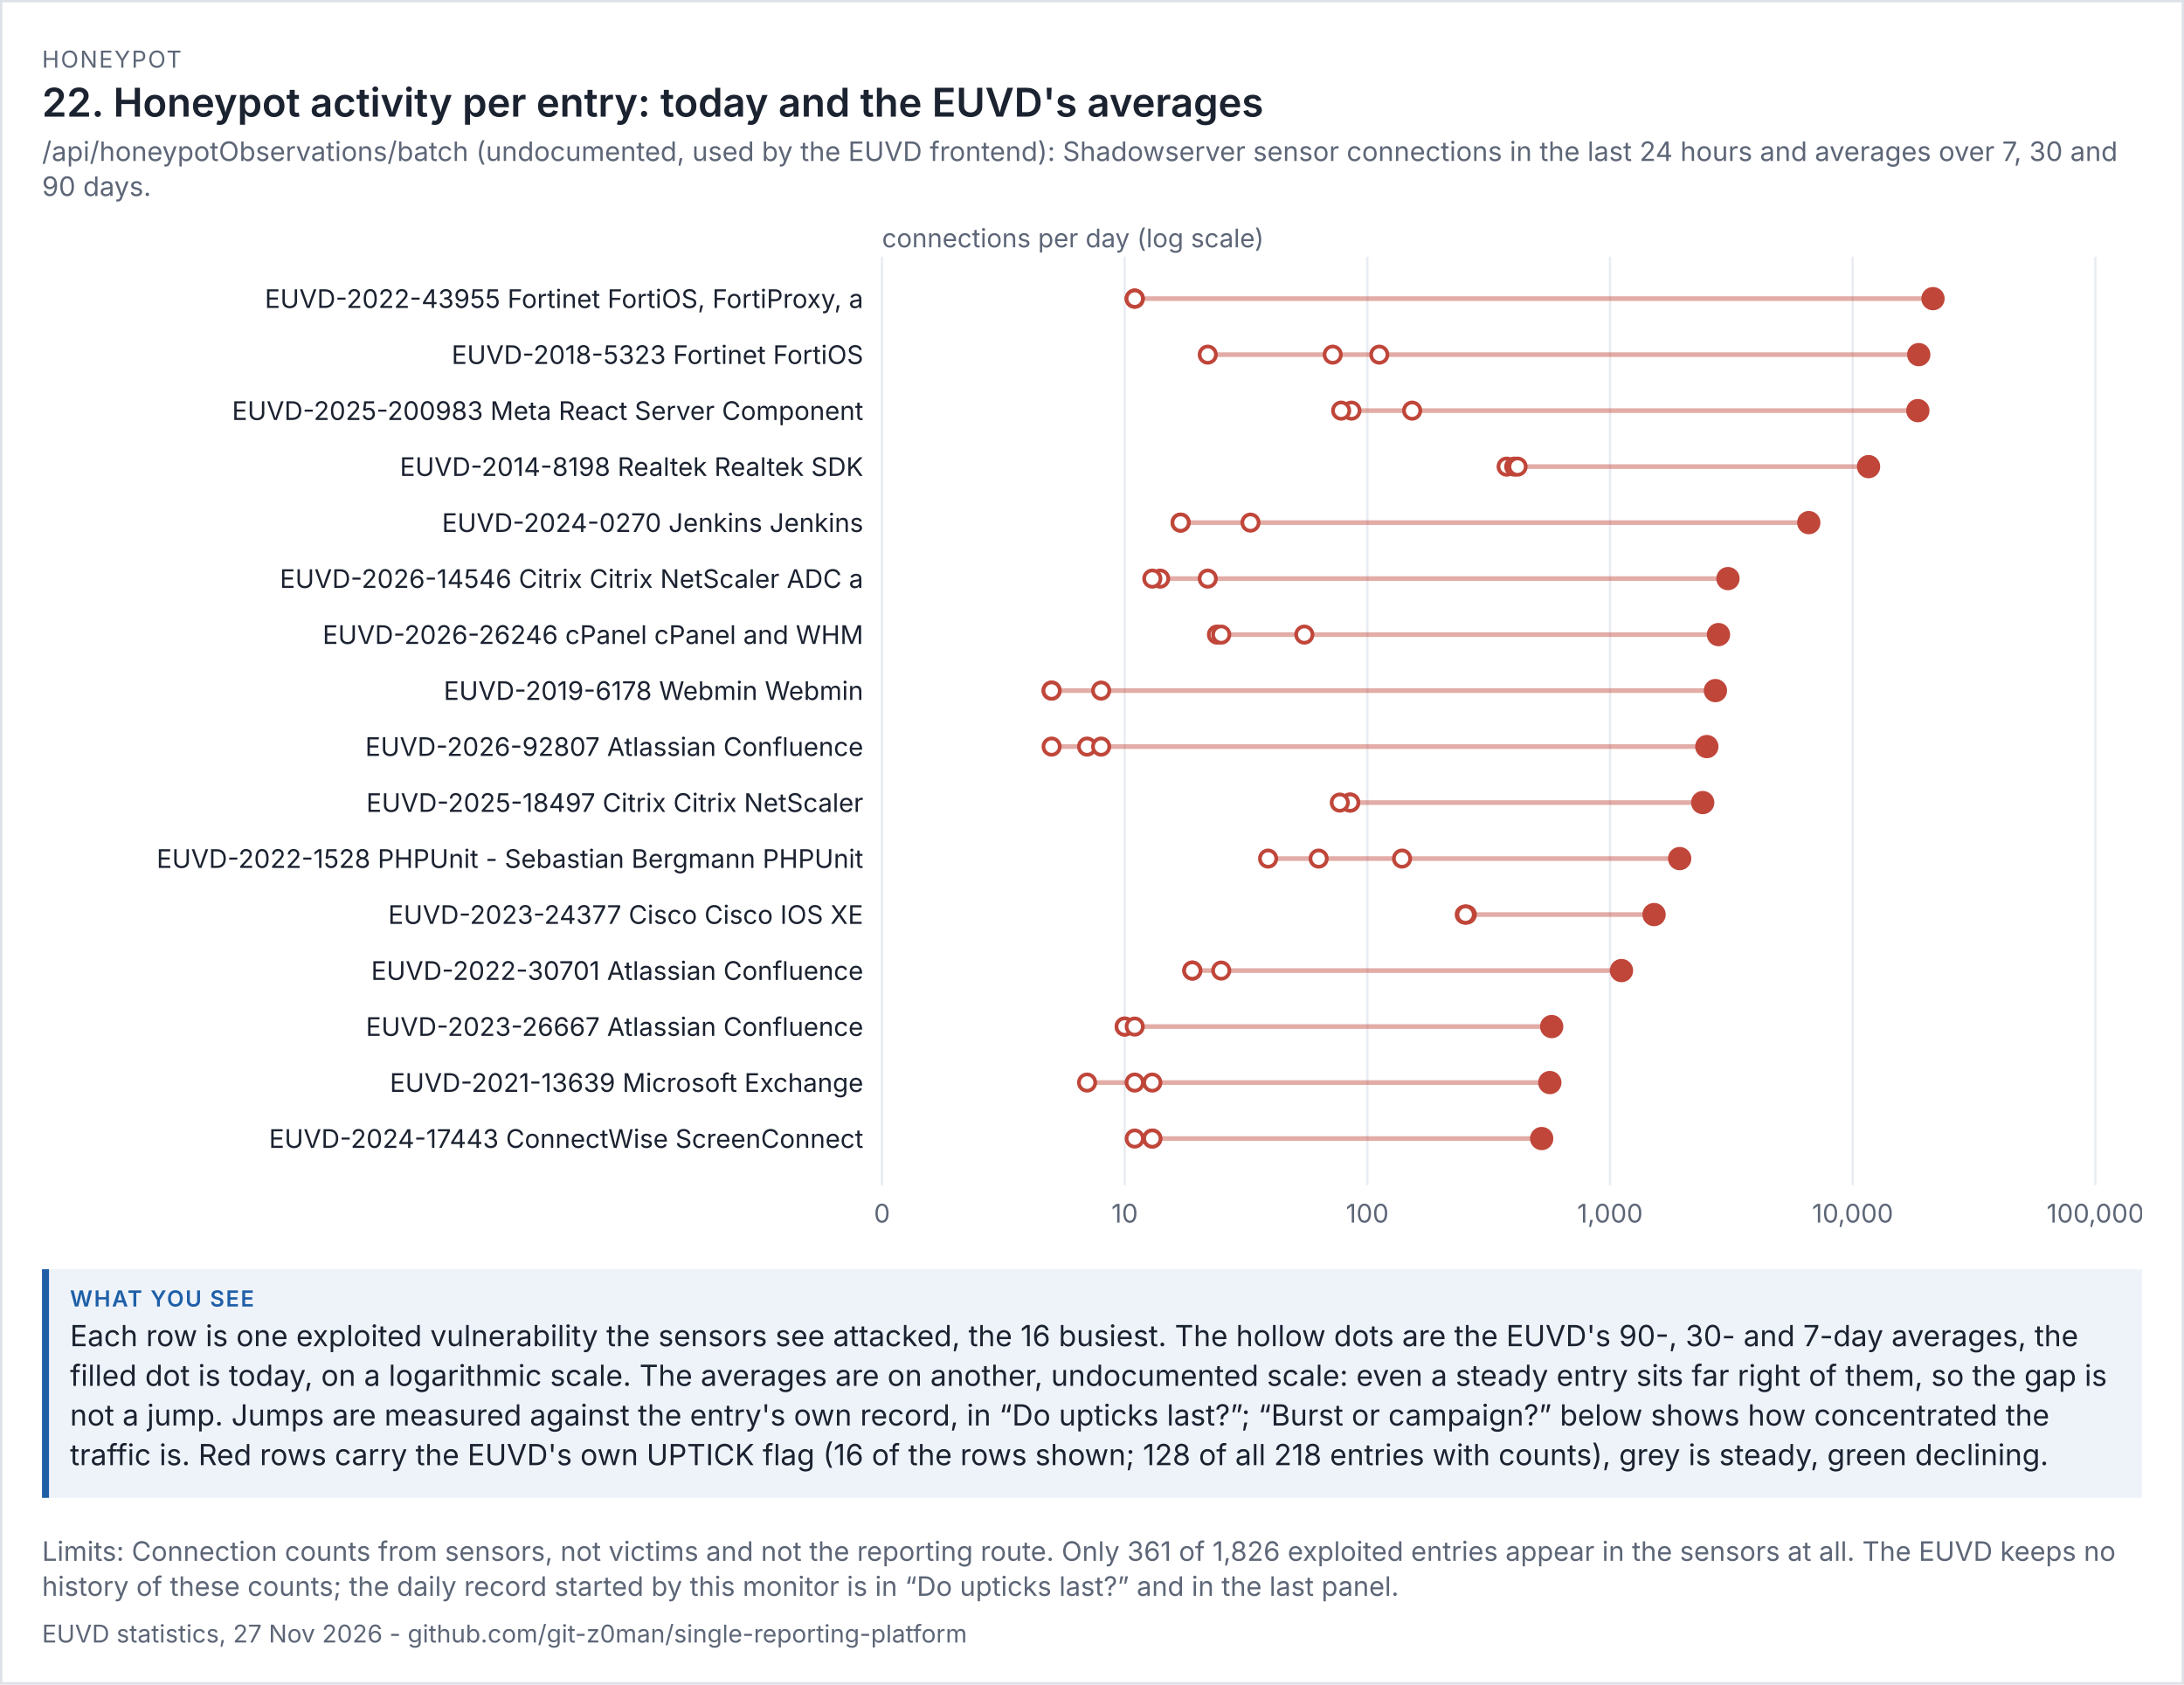
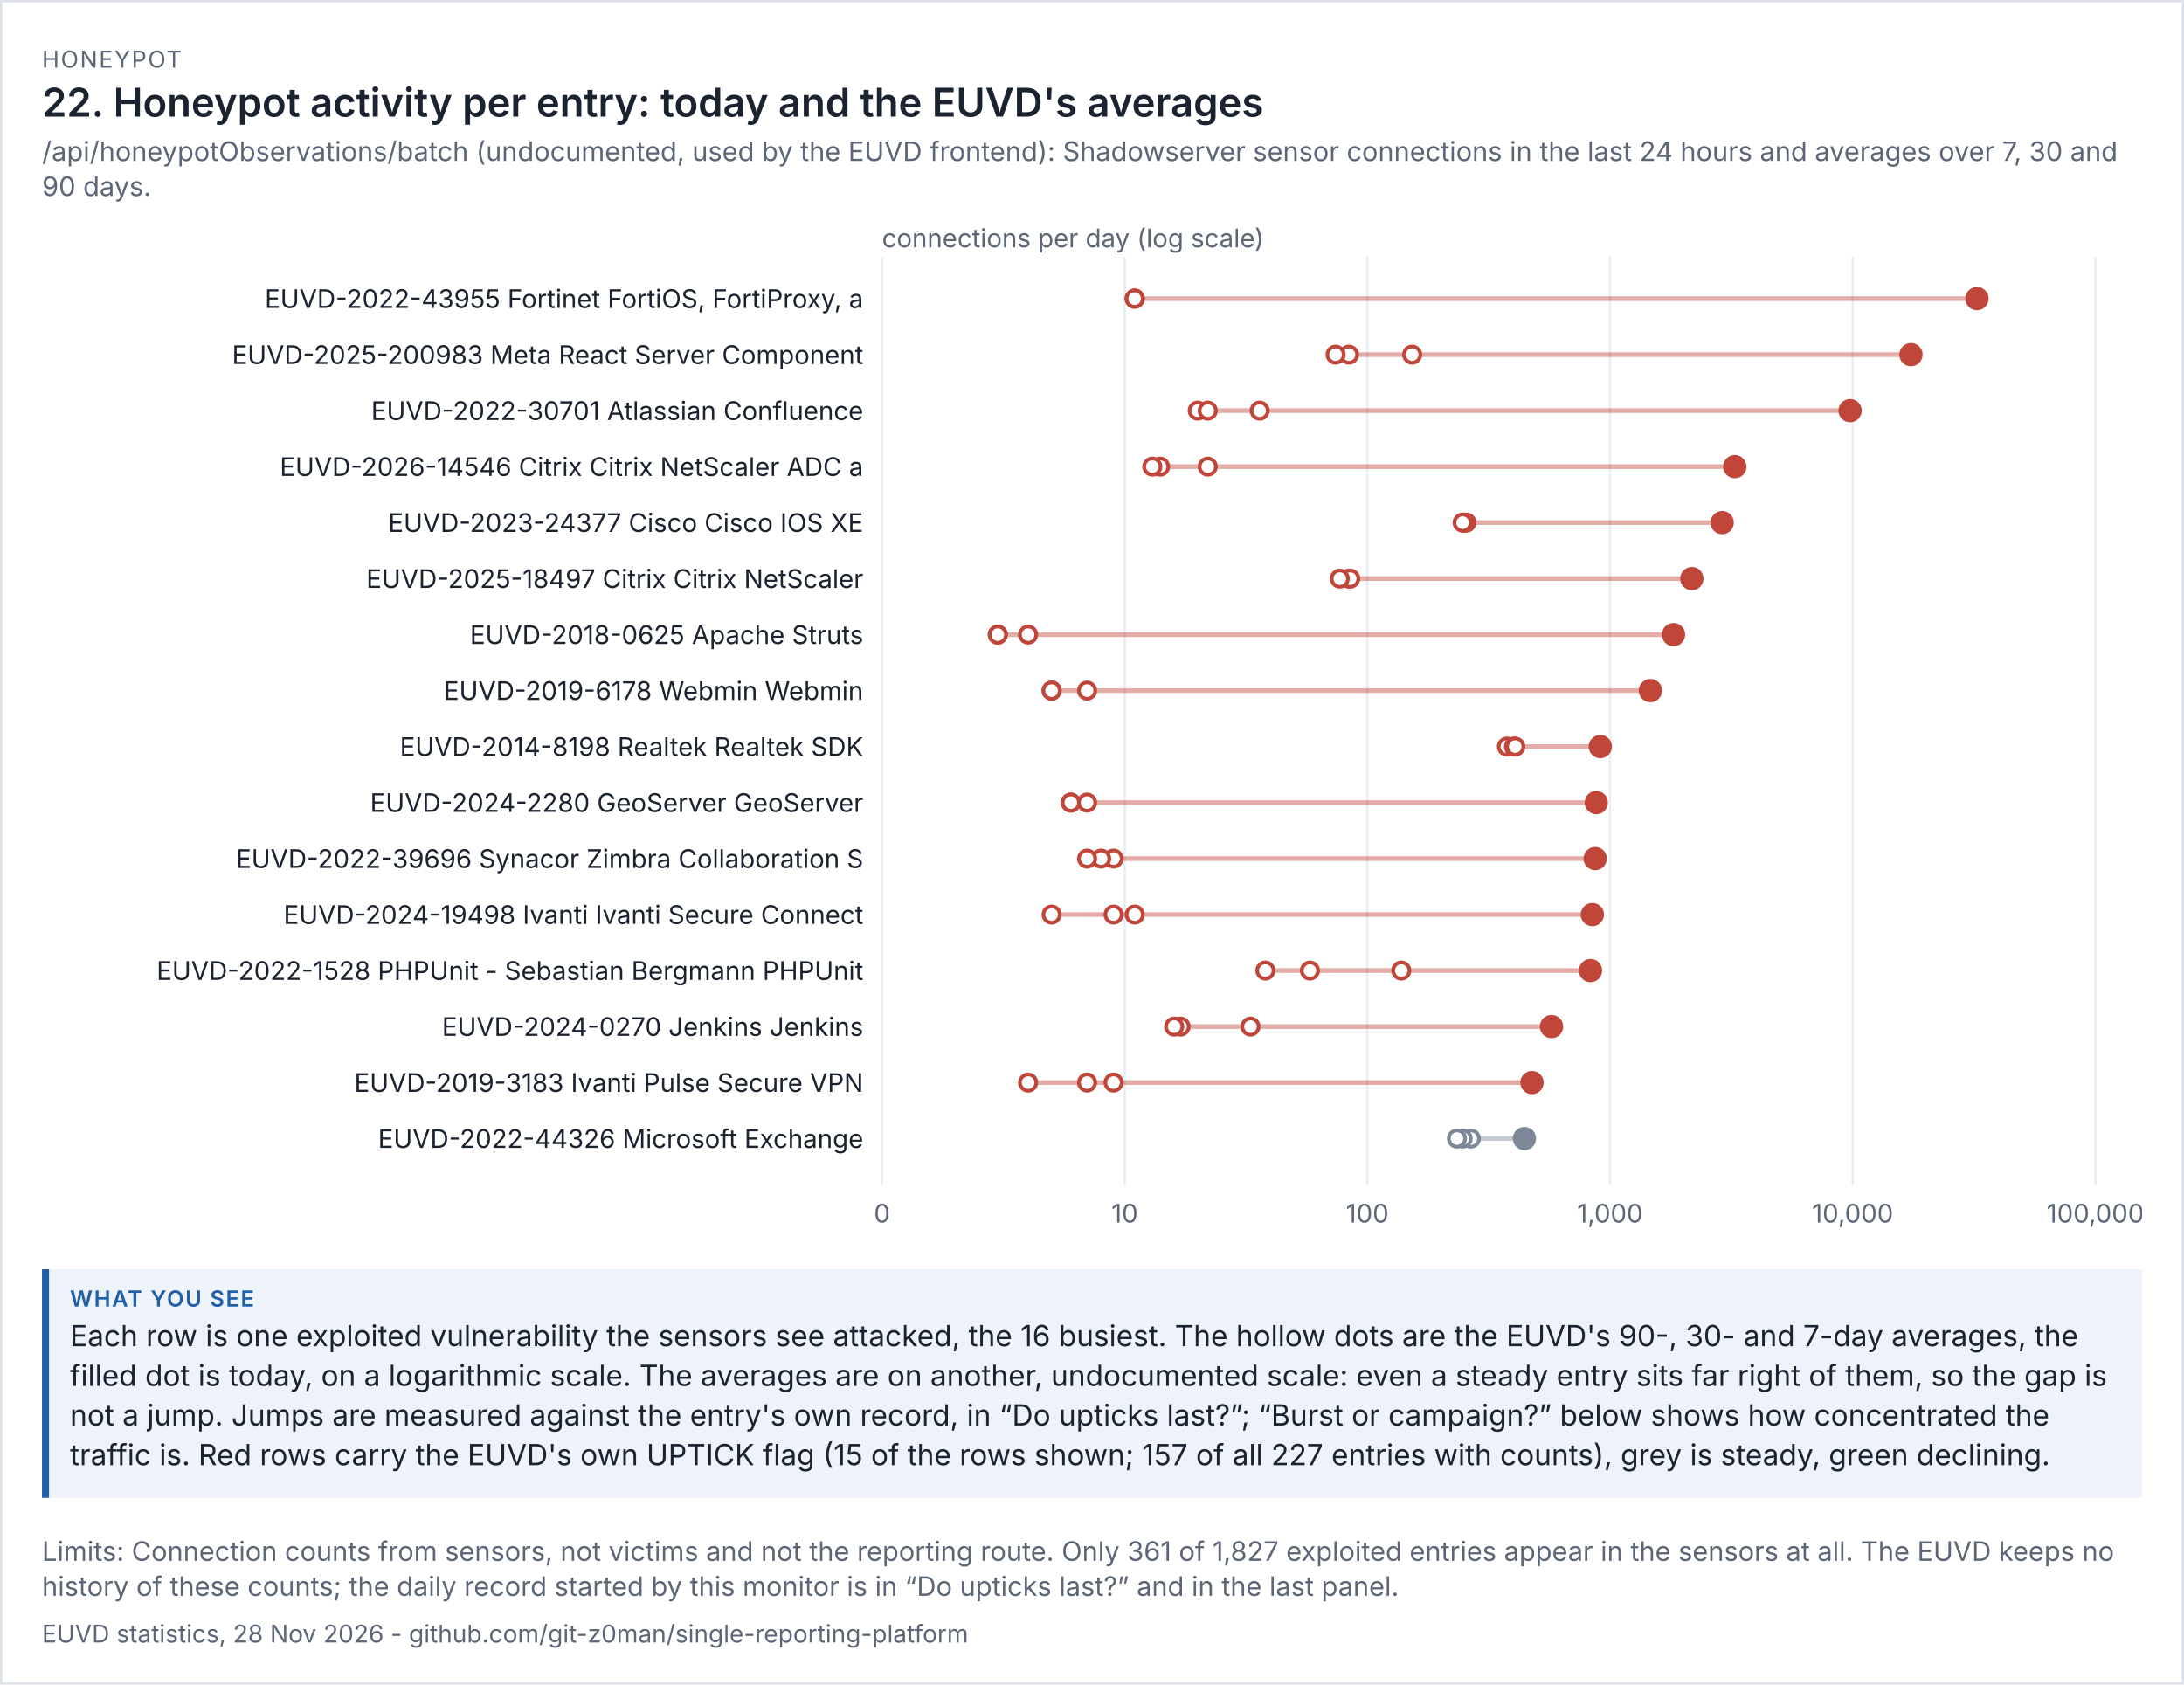
<svg xmlns="http://www.w3.org/2000/svg" viewBox="0 0 936 722" width="936" height="722" font-family="system-ui,-apple-system,'Segoe UI',sans-serif">
  <rect width="100%" height="100%" fill="#ffffff" />
  <rect x="0.5" y="0.5" width="935" height="721" fill="none" stroke="#dde1e8" />
  <text x="18" y="29" font-size="10" letter-spacing="0.6" fill="#5d6677">HONEYPOT</text>
  <text x="18" y="50" font-size="17" fill="#1b2230" font-weight="600">22. Honeypot activity per entry: today and the EUVD's averages</text>
  <text x="18" y="69" font-size="11.5" fill="#5d6677">/api/honeypotObservations/batch (undocumented, used by the EUVD frontend): Shadowserver sensor connections in the last 24 hours and averages over 7, 30 and</text>
  <text x="18" y="84" font-size="11.5" fill="#5d6677">90 days.</text>
  <g transform="translate(18,94) scale(1)" font-size="11">
    <svg viewBox="0 0 900 438" role="img" width="900" height="438">
      <g>
        <line x1="360" x2="360" y1="16" y2="414" stroke="rgb(233, 236, 241)" />
        <text x="360" y="430" text-anchor="middle" fill="rgb(93, 102, 119)">0</text>
        <line x1="464" x2="464" y1="16" y2="414" stroke="rgb(233, 236, 241)" />
        <text x="464" y="430" text-anchor="middle" fill="rgb(93, 102, 119)">10</text>
        <line x1="568" x2="568" y1="16" y2="414" stroke="rgb(233, 236, 241)" />
        <text x="568" y="430" text-anchor="middle" fill="rgb(93, 102, 119)">100</text>
        <line x1="672" x2="672" y1="16" y2="414" stroke="rgb(233, 236, 241)" />
        <text x="672" y="430" text-anchor="middle" fill="rgb(93, 102, 119)">1,000</text>
        <line x1="776" x2="776" y1="16" y2="414" stroke="rgb(233, 236, 241)" />
        <text x="776" y="430" text-anchor="middle" fill="rgb(93, 102, 119)">10,000</text>
        <line x1="880" x2="880" y1="16" y2="414" stroke="rgb(233, 236, 241)" />
        <text x="880" y="430" text-anchor="middle" fill="rgb(93, 102, 119)">100,000</text>
        <text x="360" y="12" fill="rgb(93, 102, 119)">connections per day (log scale)</text>
        <text x="352" y="38" text-anchor="end" class="t" fill="rgb(27, 34, 48)">EUVD-2022-43955 Fortinet FortiOS, FortiProxy, a</text>
-         <line x1="468.305" x2="810.422" y1="34" y2="34" stroke="rgb(192, 70, 58)" stroke-width="2" opacity="0.45" />
+         <line x1="468.305" x2="829.278" y1="34" y2="34" stroke="rgb(192, 70, 58)" stroke-width="2" opacity="0.45" />
        <circle cx="468.305" cy="34" r="3.5" fill="rgb(255, 255, 255)" stroke="rgb(192, 70, 58)" stroke-width="1.6" />
        <circle cx="468.305" cy="34" r="3.5" fill="rgb(255, 255, 255)" stroke="rgb(192, 70, 58)" stroke-width="1.6" />
        <circle cx="468.305" cy="34" r="3.5" fill="rgb(255, 255, 255)" stroke="rgb(192, 70, 58)" stroke-width="1.6" />
-         <circle cx="810.422" cy="34" r="5" fill="rgb(192, 70, 58)" />
-         <text x="352" y="62" text-anchor="end" class="t" fill="rgb(27, 34, 48)">EUVD-2018-5323 Fortinet FortiOS</text>
-         <line x1="499.612" x2="804.322" y1="58" y2="58" stroke="rgb(192, 70, 58)" stroke-width="2" opacity="0.45" />
-         <circle cx="553.163" cy="58" r="3.5" fill="rgb(255, 255, 255)" stroke="rgb(192, 70, 58)" stroke-width="1.6" />
-         <circle cx="573.119" cy="58" r="3.5" fill="rgb(255, 255, 255)" stroke="rgb(192, 70, 58)" stroke-width="1.6" />
-         <circle cx="499.612" cy="58" r="3.5" fill="rgb(255, 255, 255)" stroke="rgb(192, 70, 58)" stroke-width="1.6" />
-         <circle cx="804.322" cy="58" r="5" fill="rgb(192, 70, 58)" />
-         <text x="352" y="86" text-anchor="end" class="t" fill="rgb(27, 34, 48)">EUVD-2025-200983 Meta React Server Component</text>
-         <line x1="556.778" x2="803.93" y1="82" y2="82" stroke="rgb(192, 70, 58)" stroke-width="2" opacity="0.45" />
-         <circle cx="587.208" cy="82" r="3.5" fill="rgb(255, 255, 255)" stroke="rgb(192, 70, 58)" stroke-width="1.6" />
-         <circle cx="561.188" cy="82" r="3.5" fill="rgb(255, 255, 255)" stroke="rgb(192, 70, 58)" stroke-width="1.6" />
-         <circle cx="556.778" cy="82" r="3.5" fill="rgb(255, 255, 255)" stroke="rgb(192, 70, 58)" stroke-width="1.6" />
-         <circle cx="803.93" cy="82" r="5" fill="rgb(192, 70, 58)" />
-         <text x="352" y="110" text-anchor="end" class="t" fill="rgb(27, 34, 48)">EUVD-2014-8198 Realtek Realtek SDK</text>
-         <line x1="627.699" x2="782.809" y1="106" y2="106" stroke="rgb(192, 70, 58)" stroke-width="2" opacity="0.45" />
-         <circle cx="627.699" cy="106" r="3.5" fill="rgb(255, 255, 255)" stroke="rgb(192, 70, 58)" stroke-width="1.6" />
-         <circle cx="630.952" cy="106" r="3.5" fill="rgb(255, 255, 255)" stroke="rgb(192, 70, 58)" stroke-width="1.6" />
-         <circle cx="632.386" cy="106" r="3.5" fill="rgb(255, 255, 255)" stroke="rgb(192, 70, 58)" stroke-width="1.6" />
-         <circle cx="782.809" cy="106" r="5" fill="rgb(192, 70, 58)" />
-         <text x="352" y="134" text-anchor="end" class="t" fill="rgb(27, 34, 48)">EUVD-2024-0270 Jenkins Jenkins</text>
-         <line x1="487.967" x2="757.191" y1="130" y2="130" stroke="rgb(192, 70, 58)" stroke-width="2" opacity="0.45" />
-         <circle cx="487.967" cy="130" r="3.5" fill="rgb(255, 255, 255)" stroke="rgb(192, 70, 58)" stroke-width="1.6" />
-         <circle cx="517.925" cy="130" r="3.5" fill="rgb(255, 255, 255)" stroke="rgb(192, 70, 58)" stroke-width="1.6" />
-         <circle cx="487.967" cy="130" r="3.5" fill="rgb(255, 255, 255)" stroke="rgb(192, 70, 58)" stroke-width="1.6" />
-         <circle cx="757.191" cy="130" r="5" fill="rgb(192, 70, 58)" />
-         <text x="352" y="158" text-anchor="end" class="t" fill="rgb(27, 34, 48)">EUVD-2026-14546 Citrix Citrix NetScaler ADC a</text>
-         <line x1="475.85" x2="722.559" y1="154" y2="154" stroke="rgb(192, 70, 58)" stroke-width="2" opacity="0.45" />
-         <circle cx="499.612" cy="154" r="3.5" fill="rgb(255, 255, 255)" stroke="rgb(192, 70, 58)" stroke-width="1.6" />
-         <circle cx="479.197" cy="154" r="3.5" fill="rgb(255, 255, 255)" stroke="rgb(192, 70, 58)" stroke-width="1.6" />
-         <circle cx="475.85" cy="154" r="3.5" fill="rgb(255, 255, 255)" stroke="rgb(192, 70, 58)" stroke-width="1.6" />
-         <circle cx="722.559" cy="154" r="5" fill="rgb(192, 70, 58)" />
-         <text x="352" y="182" text-anchor="end" class="t" fill="rgb(27, 34, 48)">EUVD-2026-26246 cPanel cPanel and WHM</text>
-         <line x1="503.542" x2="718.488" y1="178" y2="178" stroke="rgb(192, 70, 58)" stroke-width="2" opacity="0.45" />
-         <circle cx="540.998" cy="178" r="3.5" fill="rgb(255, 255, 255)" stroke="rgb(192, 70, 58)" stroke-width="1.6" />
-         <circle cx="503.542" cy="178" r="3.5" fill="rgb(255, 255, 255)" stroke="rgb(192, 70, 58)" stroke-width="1.6" />
-         <circle cx="505.386" cy="178" r="3.5" fill="rgb(255, 255, 255)" stroke="rgb(192, 70, 58)" stroke-width="1.6" />
-         <circle cx="718.488" cy="178" r="5" fill="rgb(192, 70, 58)" />
+         <circle cx="829.278" cy="34" r="5" fill="rgb(192, 70, 58)" />
+         <text x="352" y="62" text-anchor="end" class="t" fill="rgb(27, 34, 48)">EUVD-2025-200983 Meta React Server Component</text>
+         <line x1="554.4" x2="800.983" y1="58" y2="58" stroke="rgb(192, 70, 58)" stroke-width="2" opacity="0.45" />
+         <circle cx="587.208" cy="58" r="3.5" fill="rgb(255, 255, 255)" stroke="rgb(192, 70, 58)" stroke-width="1.6" />
+         <circle cx="560.125" cy="58" r="3.5" fill="rgb(255, 255, 255)" stroke="rgb(192, 70, 58)" stroke-width="1.6" />
+         <circle cx="554.4" cy="58" r="3.5" fill="rgb(255, 255, 255)" stroke="rgb(192, 70, 58)" stroke-width="1.6" />
+         <circle cx="800.983" cy="58" r="5" fill="rgb(192, 70, 58)" />
+         <text x="352" y="86" text-anchor="end" class="t" fill="rgb(27, 34, 48)">EUVD-2022-30701 Atlassian Confluence</text>
+         <line x1="495.307" x2="774.889" y1="82" y2="82" stroke="rgb(192, 70, 58)" stroke-width="2" opacity="0.45" />
+         <circle cx="495.307" cy="82" r="3.5" fill="rgb(255, 255, 255)" stroke="rgb(192, 70, 58)" stroke-width="1.6" />
+         <circle cx="499.612" cy="82" r="3.5" fill="rgb(255, 255, 255)" stroke="rgb(192, 70, 58)" stroke-width="1.6" />
+         <circle cx="521.855" cy="82" r="3.5" fill="rgb(255, 255, 255)" stroke="rgb(192, 70, 58)" stroke-width="1.6" />
+         <circle cx="774.889" cy="82" r="5" fill="rgb(192, 70, 58)" />
+         <text x="352" y="110" text-anchor="end" class="t" fill="rgb(27, 34, 48)">EUVD-2026-14546 Citrix Citrix NetScaler ADC a</text>
+         <line x1="475.85" x2="725.485" y1="106" y2="106" stroke="rgb(192, 70, 58)" stroke-width="2" opacity="0.45" />
+         <circle cx="499.612" cy="106" r="3.5" fill="rgb(255, 255, 255)" stroke="rgb(192, 70, 58)" stroke-width="1.6" />
+         <circle cx="479.197" cy="106" r="3.5" fill="rgb(255, 255, 255)" stroke="rgb(192, 70, 58)" stroke-width="1.6" />
+         <circle cx="475.85" cy="106" r="3.5" fill="rgb(255, 255, 255)" stroke="rgb(192, 70, 58)" stroke-width="1.6" />
+         <circle cx="725.485" cy="106" r="5" fill="rgb(192, 70, 58)" />
+         <text x="352" y="134" text-anchor="end" class="t" fill="rgb(27, 34, 48)">EUVD-2023-24377 Cisco Cisco IOS XE</text>
+         <line x1="608.84" x2="720.074" y1="130" y2="130" stroke="rgb(192, 70, 58)" stroke-width="2" opacity="0.45" />
+         <circle cx="610.457" cy="130" r="3.5" fill="rgb(255, 255, 255)" stroke="rgb(192, 70, 58)" stroke-width="1.6" />
+         <circle cx="609.566" cy="130" r="3.5" fill="rgb(255, 255, 255)" stroke="rgb(192, 70, 58)" stroke-width="1.6" />
+         <circle cx="608.84" cy="130" r="3.5" fill="rgb(255, 255, 255)" stroke="rgb(192, 70, 58)" stroke-width="1.6" />
+         <circle cx="720.074" cy="130" r="5" fill="rgb(192, 70, 58)" />
+         <text x="352" y="158" text-anchor="end" class="t" fill="rgb(27, 34, 48)">EUVD-2025-18497 Citrix Citrix NetScaler</text>
+         <line x1="556.195" x2="707.075" y1="154" y2="154" stroke="rgb(192, 70, 58)" stroke-width="2" opacity="0.45" />
+         <circle cx="560.125" cy="154" r="3.5" fill="rgb(255, 255, 255)" stroke="rgb(192, 70, 58)" stroke-width="1.6" />
+         <circle cx="560.66" cy="154" r="3.5" fill="rgb(255, 255, 255)" stroke="rgb(192, 70, 58)" stroke-width="1.6" />
+         <circle cx="556.195" cy="154" r="3.5" fill="rgb(255, 255, 255)" stroke="rgb(192, 70, 58)" stroke-width="1.6" />
+         <circle cx="707.075" cy="154" r="5" fill="rgb(192, 70, 58)" />
+         <text x="352" y="182" text-anchor="end" class="t" fill="rgb(27, 34, 48)">EUVD-2018-0625 Apache Struts</text>
+         <line x1="409.621" x2="699.221" y1="178" y2="178" stroke="rgb(192, 70, 58)" stroke-width="2" opacity="0.45" />
+         <circle cx="409.621" cy="178" r="3.5" fill="rgb(255, 255, 255)" stroke="rgb(192, 70, 58)" stroke-width="1.6" />
+         <circle cx="409.621" cy="178" r="3.5" fill="rgb(255, 255, 255)" stroke="rgb(192, 70, 58)" stroke-width="1.6" />
+         <circle cx="422.614" cy="178" r="3.5" fill="rgb(255, 255, 255)" stroke="rgb(192, 70, 58)" stroke-width="1.6" />
+         <circle cx="699.221" cy="178" r="5" fill="rgb(192, 70, 58)" />
        <text x="352" y="206" text-anchor="end" class="t" fill="rgb(27, 34, 48)">EUVD-2019-6178 Webmin Webmin</text>
-         <line x1="432.693" x2="717.179" y1="202" y2="202" stroke="rgb(192, 70, 58)" stroke-width="2" opacity="0.45" />
+         <line x1="432.693" x2="689.309" y1="202" y2="202" stroke="rgb(192, 70, 58)" stroke-width="2" opacity="0.45" />
        <circle cx="432.693" cy="202" r="3.5" fill="rgb(255, 255, 255)" stroke="rgb(192, 70, 58)" stroke-width="1.6" />
        <circle cx="432.693" cy="202" r="3.5" fill="rgb(255, 255, 255)" stroke="rgb(192, 70, 58)" stroke-width="1.6" />
-         <circle cx="453.921" cy="202" r="3.5" fill="rgb(255, 255, 255)" stroke="rgb(192, 70, 58)" stroke-width="1.6" />
-         <circle cx="717.179" cy="202" r="5" fill="rgb(192, 70, 58)" />
-         <text x="352" y="230" text-anchor="end" class="t" fill="rgb(27, 34, 48)">EUVD-2026-92807 Atlassian Confluence</text>
-         <line x1="432.693" x2="713.494" y1="226" y2="226" stroke="rgb(192, 70, 58)" stroke-width="2" opacity="0.45" />
-         <circle cx="432.693" cy="226" r="3.5" fill="rgb(255, 255, 255)" stroke="rgb(192, 70, 58)" stroke-width="1.6" />
-         <circle cx="447.89" cy="226" r="3.5" fill="rgb(255, 255, 255)" stroke="rgb(192, 70, 58)" stroke-width="1.6" />
-         <circle cx="453.921" cy="226" r="3.5" fill="rgb(255, 255, 255)" stroke="rgb(192, 70, 58)" stroke-width="1.6" />
-         <circle cx="713.494" cy="226" r="5" fill="rgb(192, 70, 58)" />
-         <text x="352" y="254" text-anchor="end" class="t" fill="rgb(27, 34, 48)">EUVD-2025-18497 Citrix Citrix NetScaler</text>
-         <line x1="556.195" x2="711.73" y1="250" y2="250" stroke="rgb(192, 70, 58)" stroke-width="2" opacity="0.45" />
-         <circle cx="560.66" cy="250" r="3.5" fill="rgb(255, 255, 255)" stroke="rgb(192, 70, 58)" stroke-width="1.6" />
-         <circle cx="560.66" cy="250" r="3.5" fill="rgb(255, 255, 255)" stroke="rgb(192, 70, 58)" stroke-width="1.6" />
-         <circle cx="556.195" cy="250" r="3.5" fill="rgb(255, 255, 255)" stroke="rgb(192, 70, 58)" stroke-width="1.6" />
-         <circle cx="711.73" cy="250" r="5" fill="rgb(192, 70, 58)" />
-         <text x="352" y="278" text-anchor="end" class="t" fill="rgb(27, 34, 48)">EUVD-2022-1528 PHPUnit - Sebastian Bergmann PHPUnit</text>
-         <line x1="525.471" x2="701.861" y1="274" y2="274" stroke="rgb(192, 70, 58)" stroke-width="2" opacity="0.45" />
-         <circle cx="582.874" cy="274" r="3.5" fill="rgb(255, 255, 255)" stroke="rgb(192, 70, 58)" stroke-width="1.6" />
-         <circle cx="547.131" cy="274" r="3.5" fill="rgb(255, 255, 255)" stroke="rgb(192, 70, 58)" stroke-width="1.6" />
-         <circle cx="525.471" cy="274" r="3.5" fill="rgb(255, 255, 255)" stroke="rgb(192, 70, 58)" stroke-width="1.6" />
-         <circle cx="701.861" cy="274" r="5" fill="rgb(192, 70, 58)" />
-         <text x="352" y="302" text-anchor="end" class="t" fill="rgb(27, 34, 48)">EUVD-2023-24377 Cisco Cisco IOS XE</text>
-         <line x1="609.746" x2="690.882" y1="298" y2="298" stroke="rgb(192, 70, 58)" stroke-width="2" opacity="0.45" />
-         <circle cx="610.633" cy="298" r="3.5" fill="rgb(255, 255, 255)" stroke="rgb(192, 70, 58)" stroke-width="1.6" />
-         <circle cx="609.746" cy="298" r="3.5" fill="rgb(255, 255, 255)" stroke="rgb(192, 70, 58)" stroke-width="1.6" />
-         <circle cx="610.103" cy="298" r="3.5" fill="rgb(255, 255, 255)" stroke="rgb(192, 70, 58)" stroke-width="1.6" />
-         <circle cx="690.882" cy="298" r="5" fill="rgb(192, 70, 58)" />
-         <text x="352" y="326" text-anchor="end" class="t" fill="rgb(27, 34, 48)">EUVD-2022-30701 Atlassian Confluence</text>
-         <line x1="492.99" x2="676.917" y1="322" y2="322" stroke="rgb(192, 70, 58)" stroke-width="2" opacity="0.45" />
-         <circle cx="492.99" cy="322" r="3.5" fill="rgb(255, 255, 255)" stroke="rgb(192, 70, 58)" stroke-width="1.6" />
-         <circle cx="492.99" cy="322" r="3.5" fill="rgb(255, 255, 255)" stroke="rgb(192, 70, 58)" stroke-width="1.6" />
-         <circle cx="505.386" cy="322" r="3.5" fill="rgb(255, 255, 255)" stroke="rgb(192, 70, 58)" stroke-width="1.6" />
-         <circle cx="676.917" cy="322" r="5" fill="rgb(192, 70, 58)" />
-         <text x="352" y="350" text-anchor="end" class="t" fill="rgb(27, 34, 48)">EUVD-2023-26667 Atlassian Confluence</text>
-         <line x1="464" x2="647.005" y1="346" y2="346" stroke="rgb(192, 70, 58)" stroke-width="2" opacity="0.45" />
-         <circle cx="464" cy="346" r="3.5" fill="rgb(255, 255, 255)" stroke="rgb(192, 70, 58)" stroke-width="1.6" />
-         <circle cx="464" cy="346" r="3.5" fill="rgb(255, 255, 255)" stroke="rgb(192, 70, 58)" stroke-width="1.6" />
-         <circle cx="468.305" cy="346" r="3.5" fill="rgb(255, 255, 255)" stroke="rgb(192, 70, 58)" stroke-width="1.6" />
-         <circle cx="647.005" cy="346" r="5" fill="rgb(192, 70, 58)" />
-         <text x="352" y="374" text-anchor="end" class="t" fill="rgb(27, 34, 48)">EUVD-2021-13639 Microsoft Exchange</text>
-         <line x1="447.89" x2="646.213" y1="370" y2="370" stroke="rgb(192, 70, 58)" stroke-width="2" opacity="0.45" />
-         <circle cx="475.85" cy="370" r="3.5" fill="rgb(255, 255, 255)" stroke="rgb(192, 70, 58)" stroke-width="1.6" />
-         <circle cx="468.305" cy="370" r="3.5" fill="rgb(255, 255, 255)" stroke="rgb(192, 70, 58)" stroke-width="1.6" />
+         <circle cx="447.89" cy="202" r="3.5" fill="rgb(255, 255, 255)" stroke="rgb(192, 70, 58)" stroke-width="1.6" />
+         <circle cx="689.309" cy="202" r="5" fill="rgb(192, 70, 58)" />
+         <text x="352" y="230" text-anchor="end" class="t" fill="rgb(27, 34, 48)">EUVD-2014-8198 Realtek Realtek SDK</text>
+         <line x1="627.82" x2="667.839" y1="226" y2="226" stroke="rgb(192, 70, 58)" stroke-width="2" opacity="0.45" />
+         <circle cx="627.82" cy="226" r="3.5" fill="rgb(255, 255, 255)" stroke="rgb(192, 70, 58)" stroke-width="1.6" />
+         <circle cx="630.84" cy="226" r="3.5" fill="rgb(255, 255, 255)" stroke="rgb(192, 70, 58)" stroke-width="1.6" />
+         <circle cx="631.398" cy="226" r="3.5" fill="rgb(255, 255, 255)" stroke="rgb(192, 70, 58)" stroke-width="1.6" />
+         <circle cx="667.839" cy="226" r="5" fill="rgb(192, 70, 58)" />
+         <text x="352" y="254" text-anchor="end" class="t" fill="rgb(27, 34, 48)">EUVD-2024-2280 GeoServer GeoServer</text>
+         <line x1="440.928" x2="666.123" y1="250" y2="250" stroke="rgb(192, 70, 58)" stroke-width="2" opacity="0.45" />
+         <circle cx="440.928" cy="250" r="3.5" fill="rgb(255, 255, 255)" stroke="rgb(192, 70, 58)" stroke-width="1.6" />
+         <circle cx="440.928" cy="250" r="3.5" fill="rgb(255, 255, 255)" stroke="rgb(192, 70, 58)" stroke-width="1.6" />
+         <circle cx="447.89" cy="250" r="3.5" fill="rgb(255, 255, 255)" stroke="rgb(192, 70, 58)" stroke-width="1.6" />
+         <circle cx="666.123" cy="250" r="5" fill="rgb(192, 70, 58)" />
+         <text x="352" y="278" text-anchor="end" class="t" fill="rgb(27, 34, 48)">EUVD-2022-39696 Synacor Zimbra Collaboration S</text>
+         <line x1="447.89" x2="665.658" y1="274" y2="274" stroke="rgb(192, 70, 58)" stroke-width="2" opacity="0.45" />
+         <circle cx="459.241" cy="274" r="3.5" fill="rgb(255, 255, 255)" stroke="rgb(192, 70, 58)" stroke-width="1.6" />
+         <circle cx="453.921" cy="274" r="3.5" fill="rgb(255, 255, 255)" stroke="rgb(192, 70, 58)" stroke-width="1.6" />
+         <circle cx="447.89" cy="274" r="3.5" fill="rgb(255, 255, 255)" stroke="rgb(192, 70, 58)" stroke-width="1.6" />
+         <circle cx="665.658" cy="274" r="5" fill="rgb(192, 70, 58)" />
+         <text x="352" y="302" text-anchor="end" class="t" fill="rgb(27, 34, 48)">EUVD-2024-19498 Ivanti Ivanti Secure Connect </text>
+         <line x1="432.693" x2="664.447" y1="298" y2="298" stroke="rgb(192, 70, 58)" stroke-width="2" opacity="0.45" />
+         <circle cx="468.305" cy="298" r="3.5" fill="rgb(255, 255, 255)" stroke="rgb(192, 70, 58)" stroke-width="1.6" />
+         <circle cx="459.241" cy="298" r="3.5" fill="rgb(255, 255, 255)" stroke="rgb(192, 70, 58)" stroke-width="1.6" />
+         <circle cx="432.693" cy="298" r="3.5" fill="rgb(255, 255, 255)" stroke="rgb(192, 70, 58)" stroke-width="1.6" />
+         <circle cx="664.447" cy="298" r="5" fill="rgb(192, 70, 58)" />
+         <text x="352" y="326" text-anchor="end" class="t" fill="rgb(27, 34, 48)">EUVD-2022-1528 PHPUnit - Sebastian Bergmann PHPUnit</text>
+         <line x1="524.297" x2="663.639" y1="322" y2="322" stroke="rgb(192, 70, 58)" stroke-width="2" opacity="0.45" />
+         <circle cx="582.547" cy="322" r="3.5" fill="rgb(255, 255, 255)" stroke="rgb(192, 70, 58)" stroke-width="1.6" />
+         <circle cx="543.397" cy="322" r="3.5" fill="rgb(255, 255, 255)" stroke="rgb(192, 70, 58)" stroke-width="1.6" />
+         <circle cx="524.297" cy="322" r="3.5" fill="rgb(255, 255, 255)" stroke="rgb(192, 70, 58)" stroke-width="1.6" />
+         <circle cx="663.639" cy="322" r="5" fill="rgb(192, 70, 58)" />
+         <text x="352" y="350" text-anchor="end" class="t" fill="rgb(27, 34, 48)">EUVD-2024-0270 Jenkins Jenkins</text>
+         <line x1="485.228" x2="646.927" y1="346" y2="346" stroke="rgb(192, 70, 58)" stroke-width="2" opacity="0.45" />
+         <circle cx="487.967" cy="346" r="3.5" fill="rgb(255, 255, 255)" stroke="rgb(192, 70, 58)" stroke-width="1.6" />
+         <circle cx="517.925" cy="346" r="3.5" fill="rgb(255, 255, 255)" stroke="rgb(192, 70, 58)" stroke-width="1.6" />
+         <circle cx="485.228" cy="346" r="3.5" fill="rgb(255, 255, 255)" stroke="rgb(192, 70, 58)" stroke-width="1.6" />
+         <circle cx="646.927" cy="346" r="5" fill="rgb(192, 70, 58)" />
+         <text x="352" y="374" text-anchor="end" class="t" fill="rgb(27, 34, 48)">EUVD-2019-3183 Ivanti Pulse Secure VPN</text>
+         <line x1="422.614" x2="638.566" y1="370" y2="370" stroke="rgb(192, 70, 58)" stroke-width="2" opacity="0.45" />
+         <circle cx="422.614" cy="370" r="3.5" fill="rgb(255, 255, 255)" stroke="rgb(192, 70, 58)" stroke-width="1.6" />
+         <circle cx="459.241" cy="370" r="3.5" fill="rgb(255, 255, 255)" stroke="rgb(192, 70, 58)" stroke-width="1.6" />
        <circle cx="447.89" cy="370" r="3.5" fill="rgb(255, 255, 255)" stroke="rgb(192, 70, 58)" stroke-width="1.6" />
-         <circle cx="646.213" cy="370" r="5" fill="rgb(192, 70, 58)" />
-         <text x="352" y="398" text-anchor="end" class="t" fill="rgb(27, 34, 48)">EUVD-2024-17443 ConnectWise ScreenConnect</text>
-         <line x1="468.305" x2="642.724" y1="394" y2="394" stroke="rgb(192, 70, 58)" stroke-width="2" opacity="0.45" />
-         <circle cx="475.85" cy="394" r="3.5" fill="rgb(255, 255, 255)" stroke="rgb(192, 70, 58)" stroke-width="1.6" />
-         <circle cx="468.305" cy="394" r="3.5" fill="rgb(255, 255, 255)" stroke="rgb(192, 70, 58)" stroke-width="1.6" />
-         <circle cx="475.85" cy="394" r="3.5" fill="rgb(255, 255, 255)" stroke="rgb(192, 70, 58)" stroke-width="1.6" />
-         <circle cx="642.724" cy="394" r="5" fill="rgb(192, 70, 58)" />
+         <circle cx="638.566" cy="370" r="5" fill="rgb(192, 70, 58)" />
+         <text x="352" y="398" text-anchor="end" class="t" fill="rgb(27, 34, 48)">EUVD-2022-44326 Microsoft Exchange</text>
+         <line x1="606.398" x2="635.328" y1="394" y2="394" stroke="rgb(125, 135, 152)" stroke-width="2" opacity="0.45" />
+         <circle cx="612.357" cy="394" r="3.5" fill="rgb(255, 255, 255)" stroke="rgb(125, 135, 152)" stroke-width="1.6" />
+         <circle cx="608.84" cy="394" r="3.5" fill="rgb(255, 255, 255)" stroke="rgb(125, 135, 152)" stroke-width="1.6" />
+         <circle cx="606.398" cy="394" r="3.5" fill="rgb(255, 255, 255)" stroke="rgb(125, 135, 152)" stroke-width="1.6" />
+         <circle cx="635.328" cy="394" r="5" fill="rgb(125, 135, 152)" />
      </g>
    </svg>
  </g>
  <rect x="18" y="544" width="900" height="98" fill="#eef3fa" />
  <rect x="18" y="544" width="3" height="98" fill="#1f5fa8" />
  <text x="30" y="560" font-size="9.5" letter-spacing="0.6" font-weight="600" fill="#1f5fa8">WHAT YOU SEE</text>
  <text x="30" y="577" font-size="12.5" fill="#1b2230">Each row is one exploited vulnerability the sensors see attacked, the 16 busiest. The hollow dots are the EUVD's 90-, 30- and 7-day averages, the</text>
  <text x="30" y="594" font-size="12.5" fill="#1b2230">filled dot is today, on a logarithmic scale. The averages are on another, undocumented scale: even a steady entry sits far right of them, so the gap is</text>
  <text x="30" y="611" font-size="12.5" fill="#1b2230">not a jump. Jumps are measured against the entry's own record, in “Do upticks last?”; “Burst or campaign?” below shows how concentrated the</text>
-   <text x="30" y="628" font-size="12.5" fill="#1b2230">traffic is. Red rows carry the EUVD's own UPTICK flag (16 of the rows shown; 128 of all 218 entries with counts), grey is steady, green declining.</text>
-   <text x="18" y="669" font-size="11.5" fill="#5d6677">Limits: Connection counts from sensors, not victims and not the reporting route. Only 361 of 1,826 exploited entries appear in the sensors at all. The EUVD keeps no</text>
+   <text x="30" y="628" font-size="12.5" fill="#1b2230">traffic is. Red rows carry the EUVD's own UPTICK flag (15 of the rows shown; 157 of all 227 entries with counts), grey is steady, green declining.</text>
+   <text x="18" y="669" font-size="11.5" fill="#5d6677">Limits: Connection counts from sensors, not victims and not the reporting route. Only 361 of 1,827 exploited entries appear in the sensors at all. The EUVD keeps no</text>
  <text x="18" y="684" font-size="11.5" fill="#5d6677">history of these counts; the daily record started by this monitor is in “Do upticks last?” and in the last panel.</text>
-   <text x="18" y="704" font-size="10.5" fill="#5d6677">EUVD statistics, 27 Nov 2026 - github.com/git-z0man/single-reporting-platform</text>
+   <text x="18" y="704" font-size="10.5" fill="#5d6677">EUVD statistics, 28 Nov 2026 - github.com/git-z0man/single-reporting-platform</text>
</svg>
